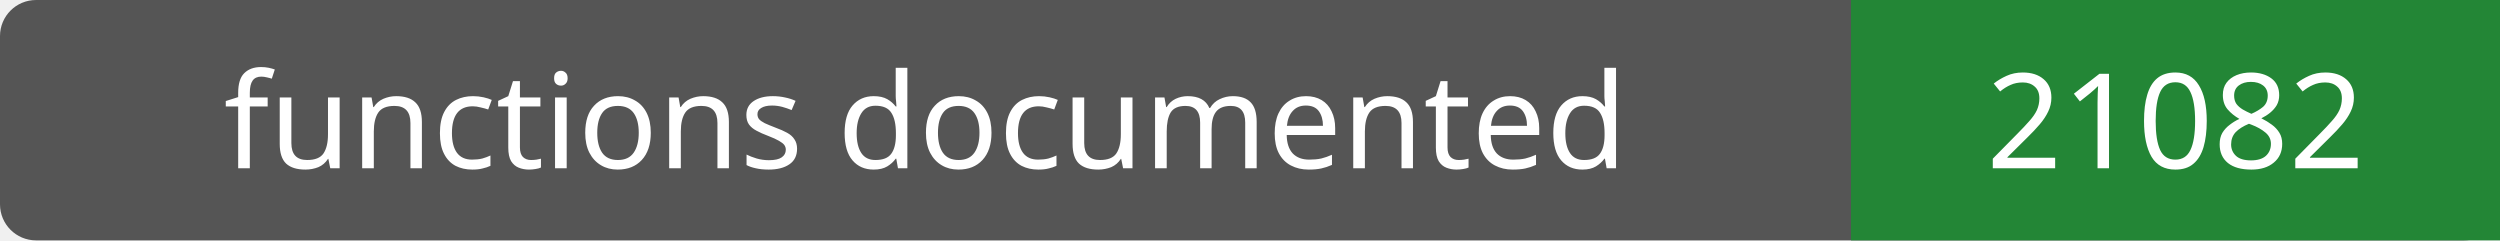
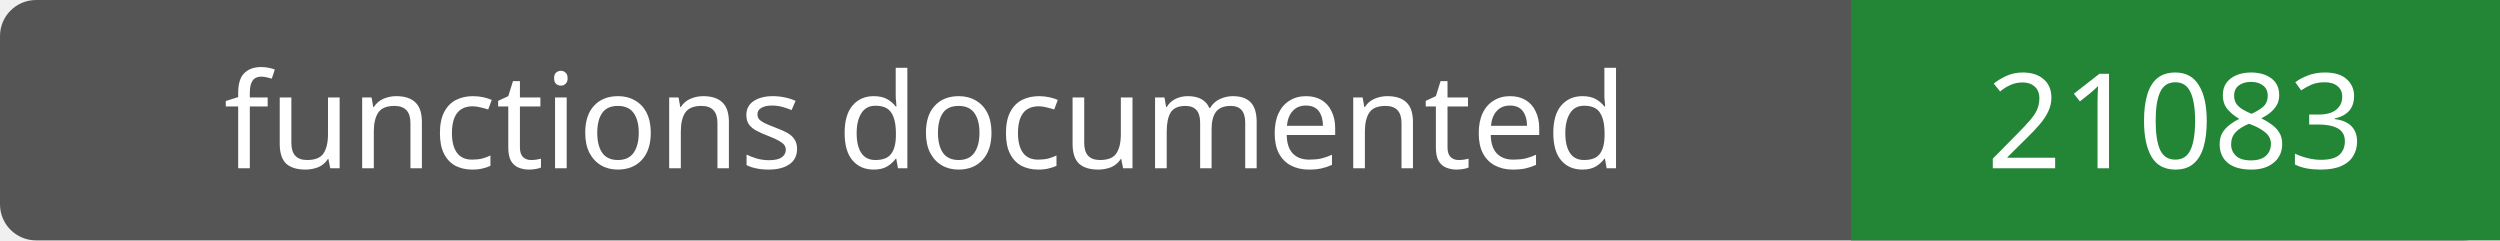
- <svg xmlns="http://www.w3.org/2000/svg" width="208" height="20" role="img" aria-label="functions documented: 21082">
+ <svg xmlns="http://www.w3.org/2000/svg" width="208" height="20" role="img" aria-label="functions documented: 21083">
  <rect width="208" height="20" rx="3" fill="#555" />
  <path fill="#238636" d="M154 0h54v20H154z" />
  <g fill="#fff" text-anchor="middle" font-family="Verdana,sans-serif" font-size="11">
    <text x="77.0" y="14">functions documented</text>
-     <text x="181.0" y="14">21082</text>
+     <text x="181.0" y="14">21083</text>
  </g>
</svg>
